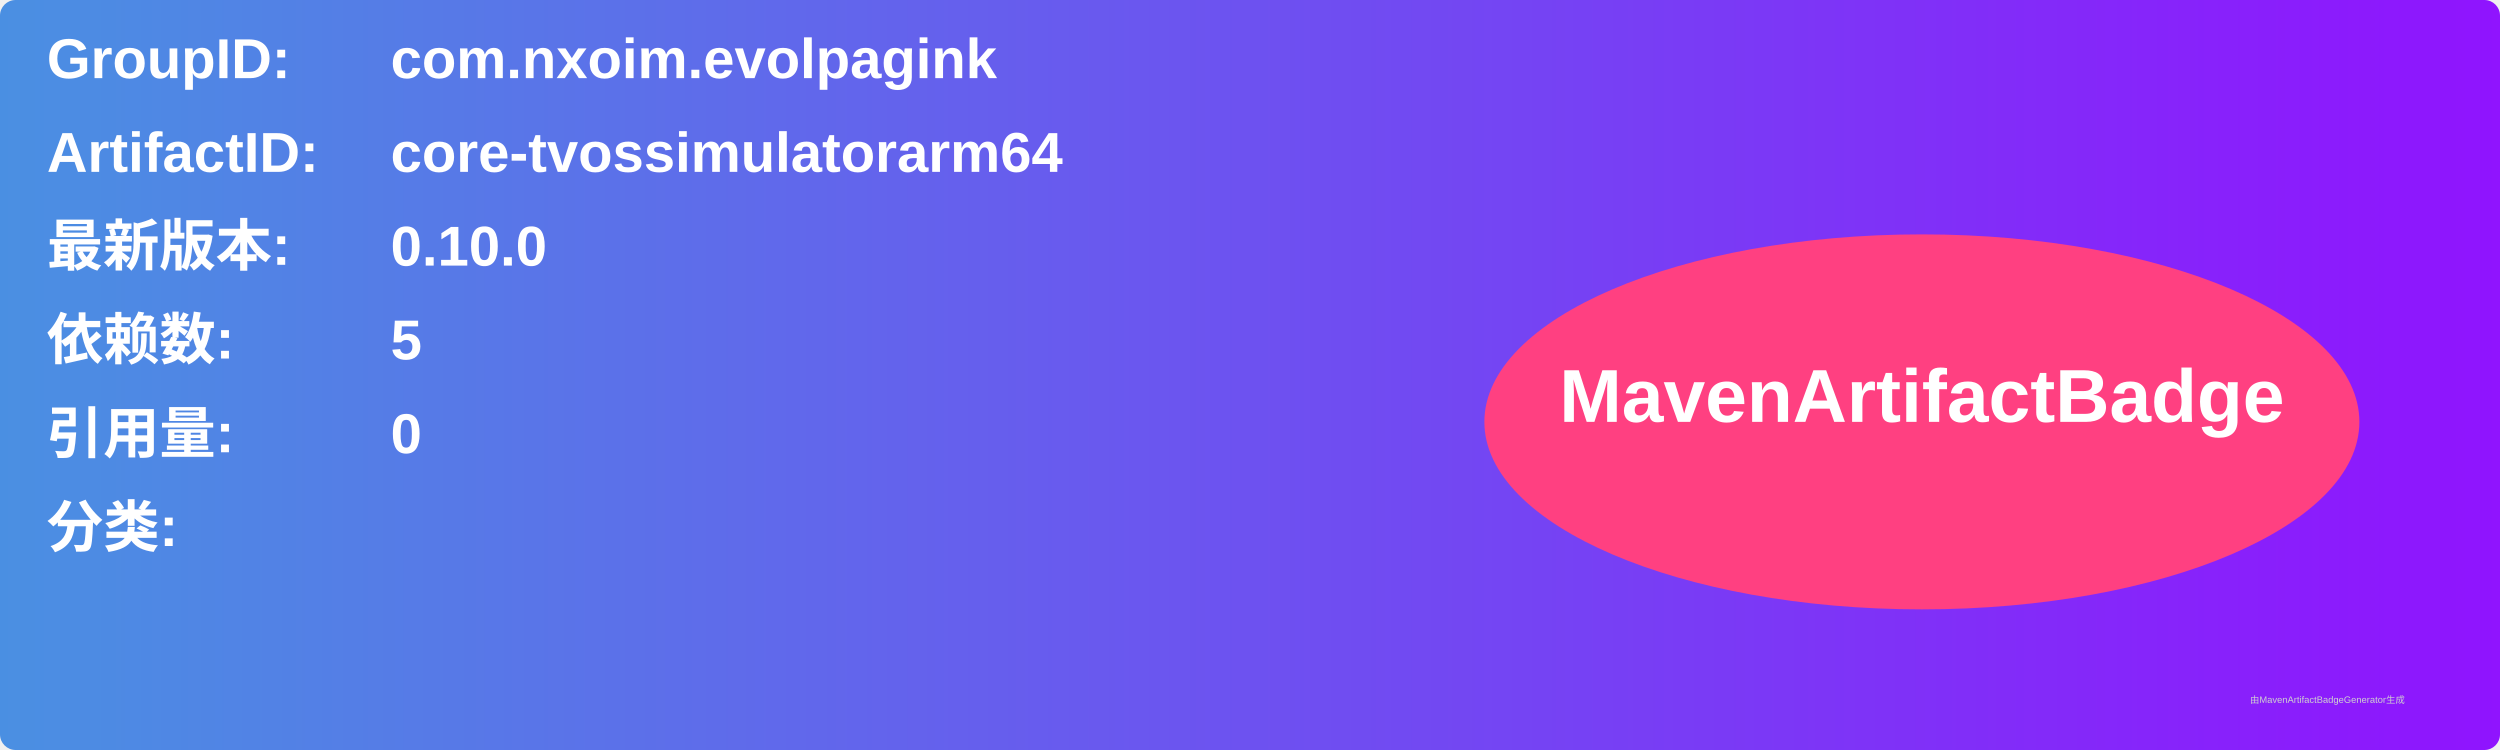
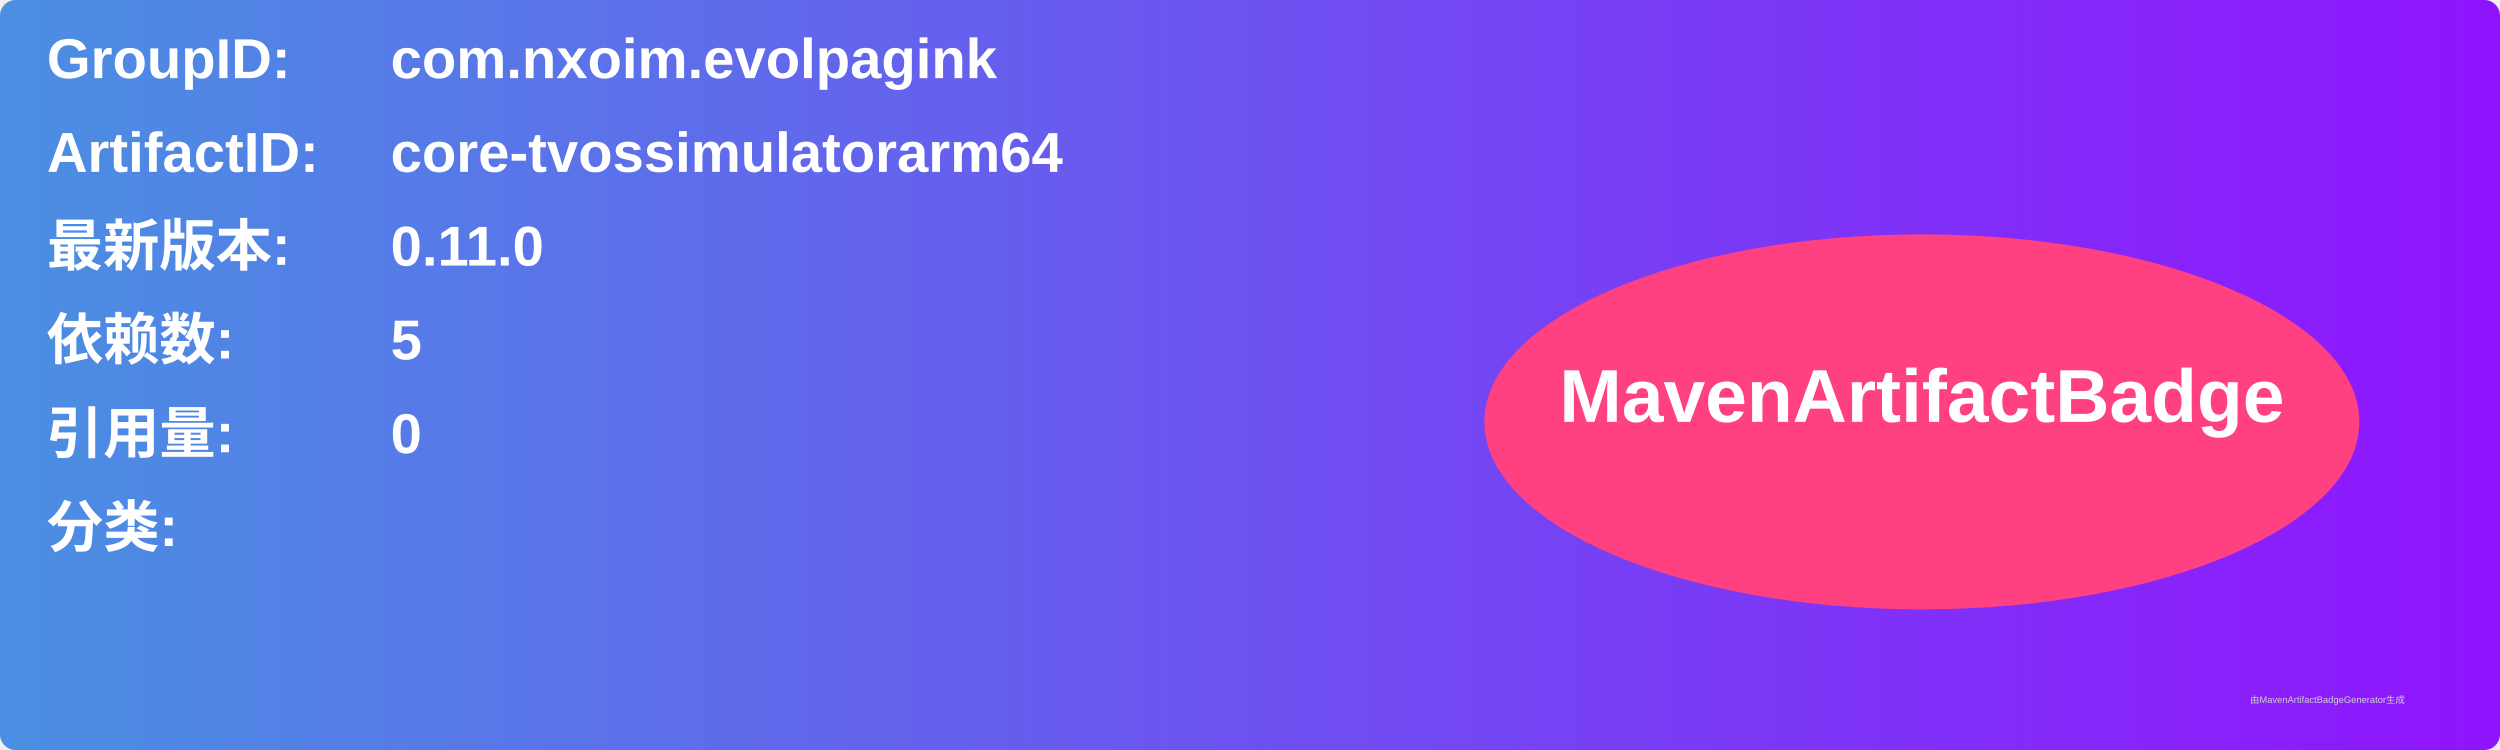
<svg xmlns="http://www.w3.org/2000/svg" width="800" height="240" viewBox="0 0 800 240">
  <linearGradient id="grad" x1="0%" y1="0%" x2="100%" y2="0%">
    <stop offset="0%" stop-color="#4a90e2" />
    <stop offset="100%" stop-color="#9013fe" />
  </linearGradient>
  <rect width="100%" height="100%" rx="5" ry="5" fill="url(#grad)" />
  <g transform="translate(15, 15)">
    <text x="0" y="10" font-family="Arial" font-size="18" fill="white" font-weight="bold" width="260">GroupID:</text>
    <text x="110" y="10" font-family="Arial" font-size="18" fill="white" font-weight="bold" width="460">com.nxoim.evolpagink</text>
    <text x="0" y="40" font-family="Arial" font-size="18" fill="white" font-weight="bold" width="260">ArtifactID:</text>
    <text x="110" y="40" font-family="Arial" font-size="18" fill="white" font-weight="bold" width="460">core-tvossimulatorarm64</text>
    <text x="0" y="70" font-family="Arial" font-size="18" fill="white" font-weight="bold">最新版本:</text>
    <text x="110" y="70" font-family="Arial" font-size="18" fill="white" font-weight="bold">
-       <tspan font-weight="bold">0.10.0</tspan>
+       <tspan font-weight="bold">0.11.0</tspan>
    </text>
    <text x="0" y="100" font-family="Arial" font-size="18" fill="white" font-weight="bold">依赖数: </text>
    <text x="110" y="100" font-family="Arial" font-size="18" fill="white">
      <tspan font-weight="bold">5</tspan>
    </text>
    <text x="0" y="130" font-family="Arial" font-size="18" fill="white" font-weight="bold">引用量: </text>
    <text x="110" y="130" font-family="Arial" font-size="18" fill="white">
      <tspan font-weight="bold">0</tspan>
    </text>
    <text x="0" y="160" font-family="Arial" font-size="18" fill="white" font-weight="bold">分类:</text>
    <text x="10" y="190" font-family="Arial" font-size="10" fill="white">
      <tspan font-weight="bold" />
    </text>
    <ellipse cx="600" cy="120" rx="140" ry="60" fill="#ff4081" />
    <text x="600" y="120" text-anchor="middle" font-family="Arial" font-size="24" fill="white" font-weight="bold">MavenArtifactBadge</text>
  </g>
  <text x="720" y="225" font-family="Arial" font-size="3" fill="#d0d0d0">由MavenArtifactBadgeGenerator生成</text>
</svg>
